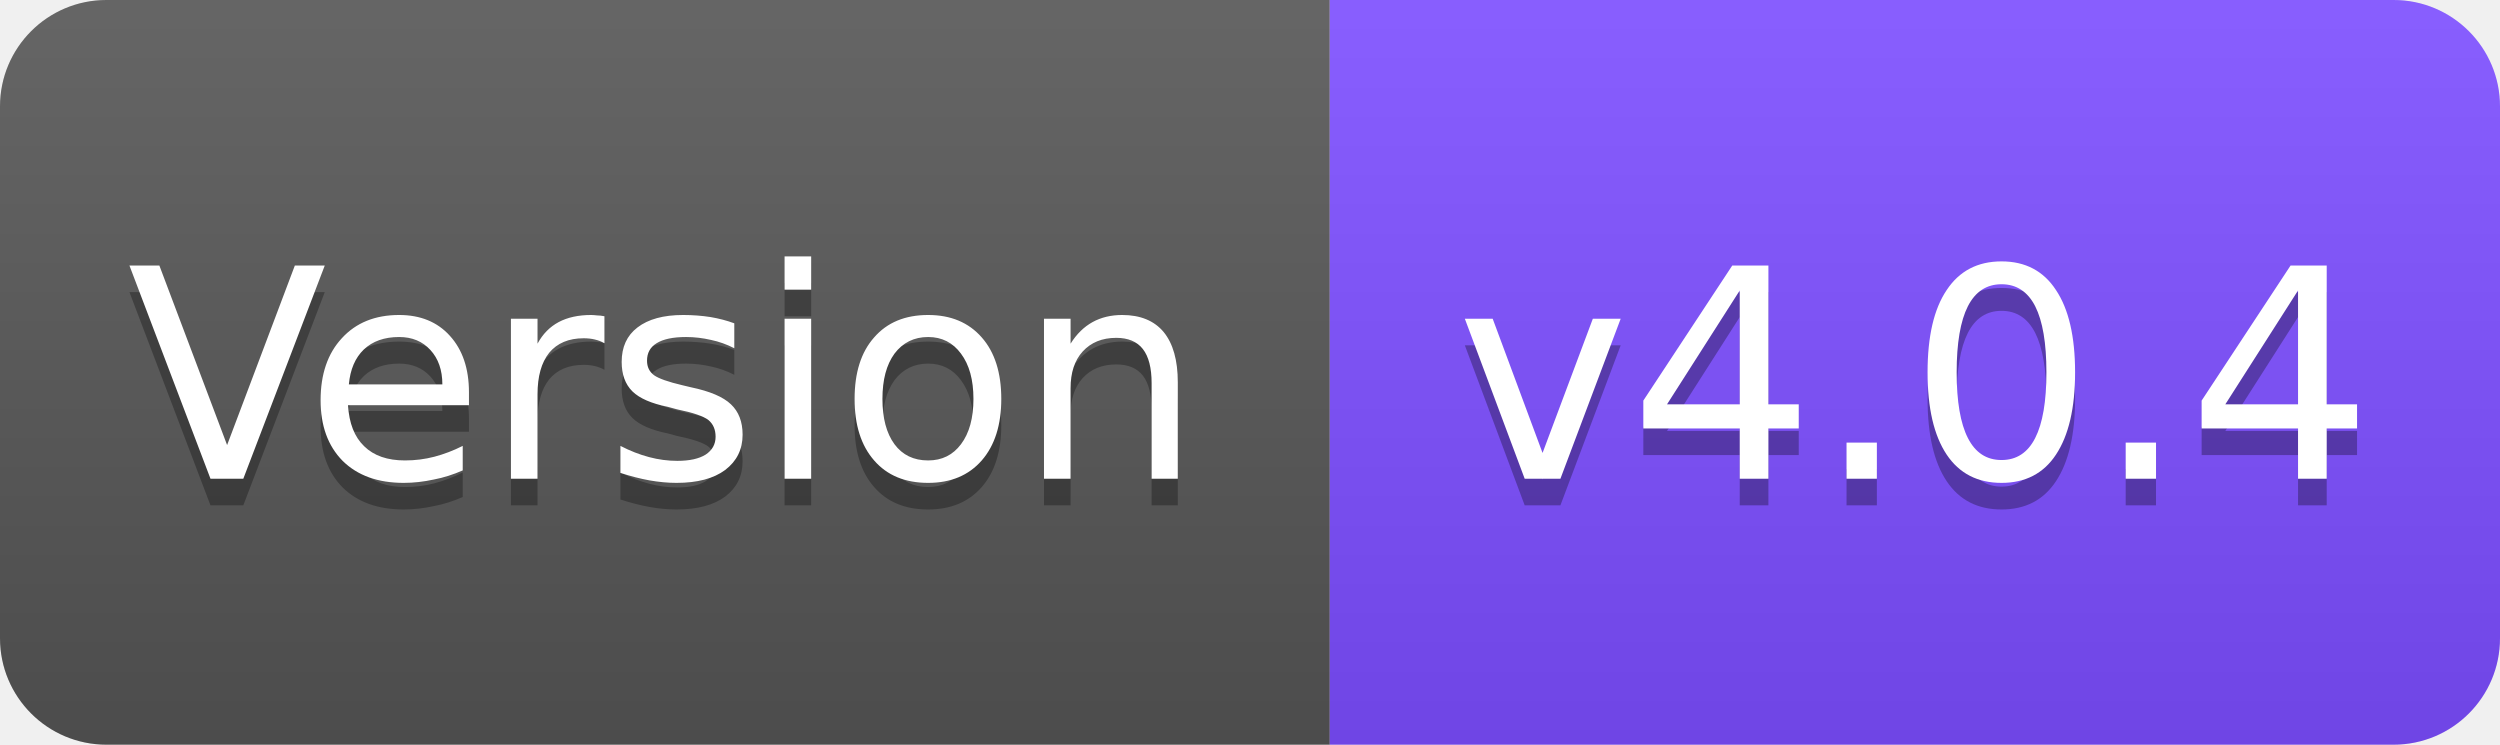
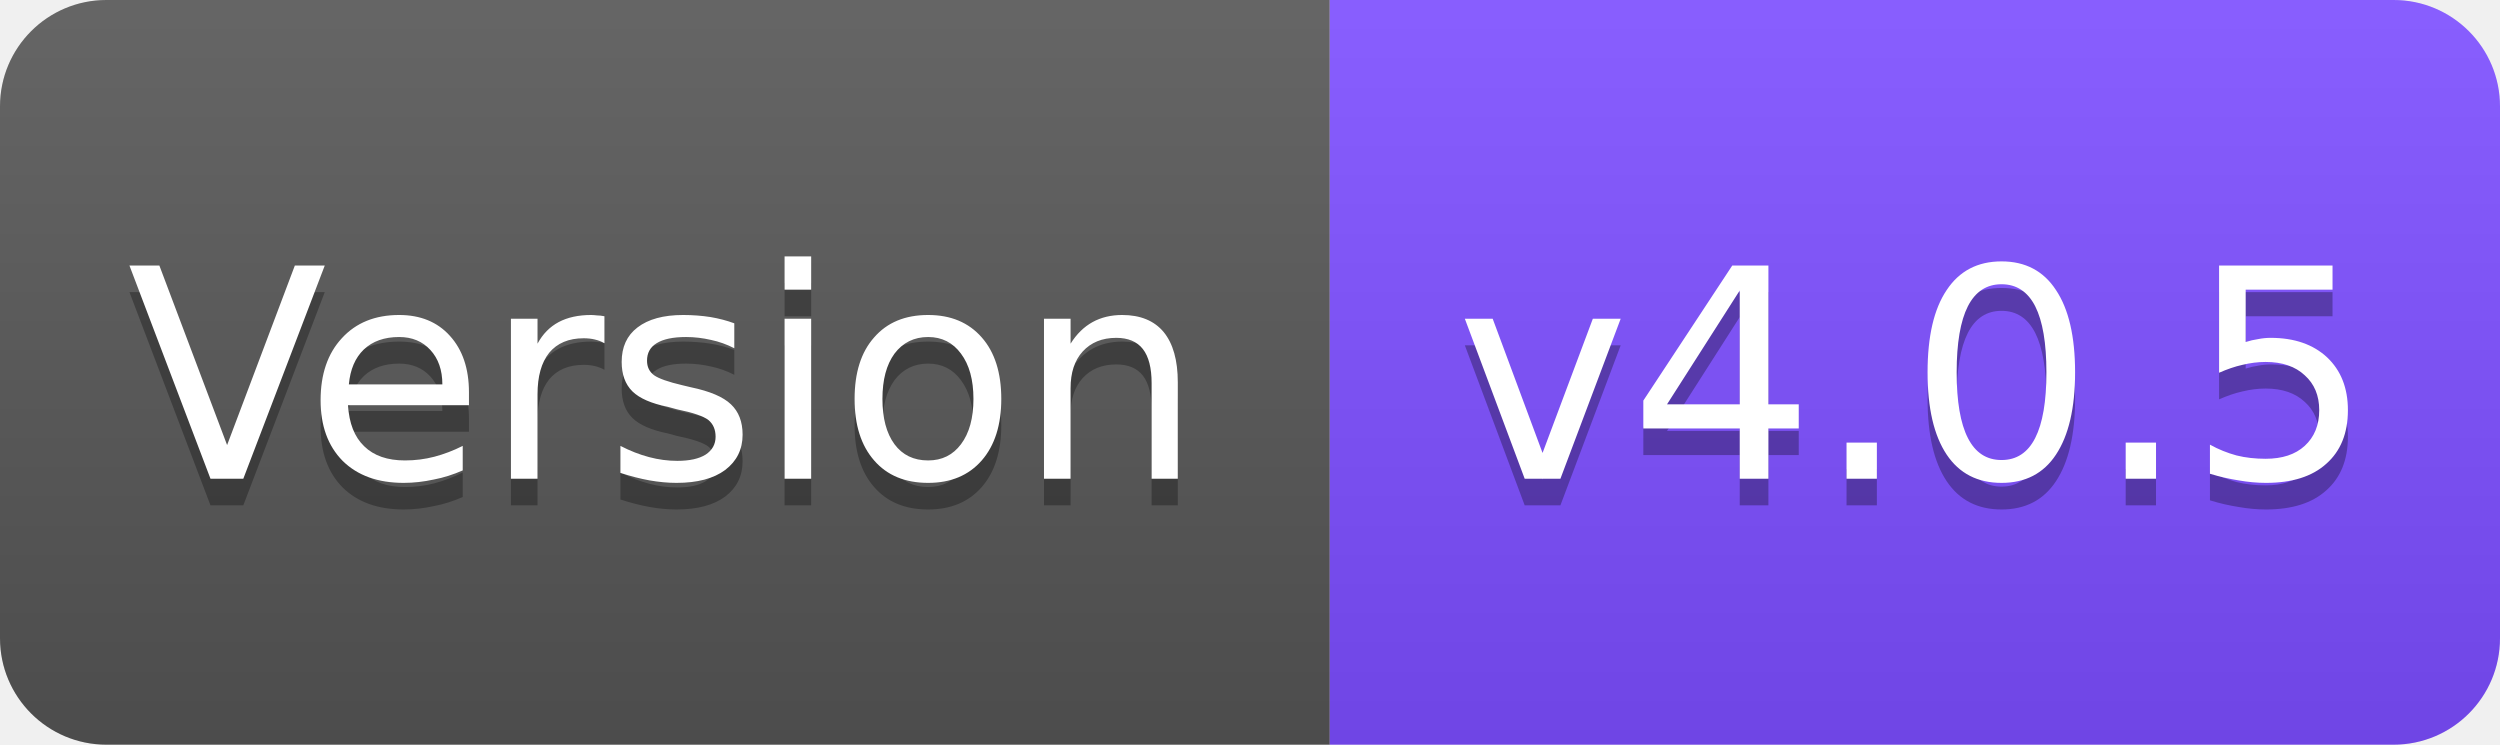
<svg xmlns="http://www.w3.org/2000/svg" width="94" height="28" viewBox="0 0 94 28">
  <linearGradient id="s" x2="0" y2="100%">
    <stop offset="0" stop-color="#fff" stop-opacity=".1" />
    <stop offset="1" stop-opacity=".1" />
  </linearGradient>
  <clipPath id="r">
    <rect width="94" height="28" rx="4" fill="#fff" />
  </clipPath>
  <g clip-path="url(#r)">
    <rect width="50" height="28" fill="#555" />
    <rect x="50" width="44" height="28" fill="#7C4DFF" />
    <rect width="94" height="28" fill="url(#s)" />
  </g>
  <g fill="#fff" text-anchor="middle" font-family="Verdana,Geneva,DejaVu Sans,sans-serif" font-size="11">
    <text x="25" y="19" fill="#010101" fill-opacity=".3">Version</text>
    <text x="25" y="18">Version</text>
-     <text x="72" y="19" fill="#010101" fill-opacity=".3">v4.0.4</text>
-     <text x="72" y="18">v4.0.4</text>
+     <text x="72" y="19" fill="#010101" fill-opacity=".3">v4.0.5</text>
+     <text x="72" y="18">v4.0.5</text>
  </g>
</svg>
